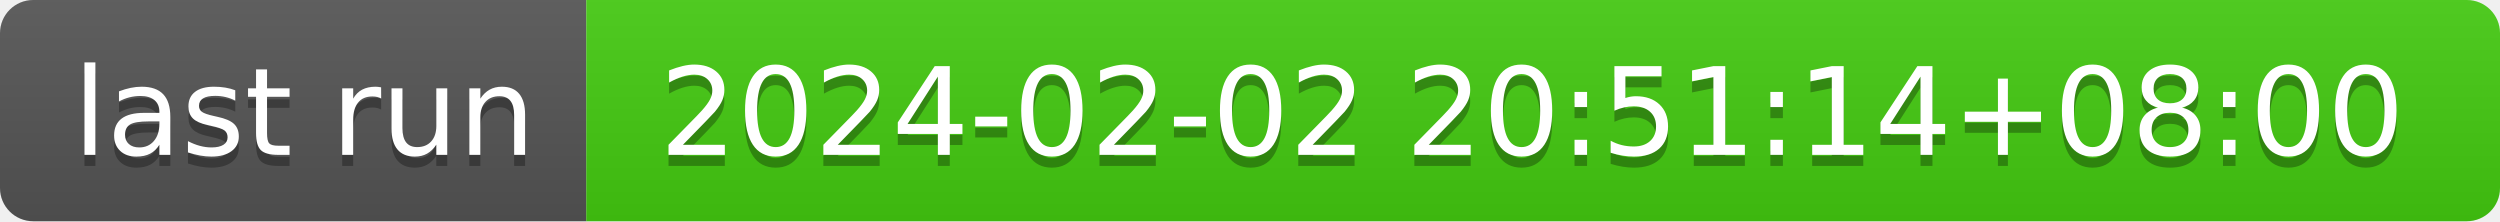
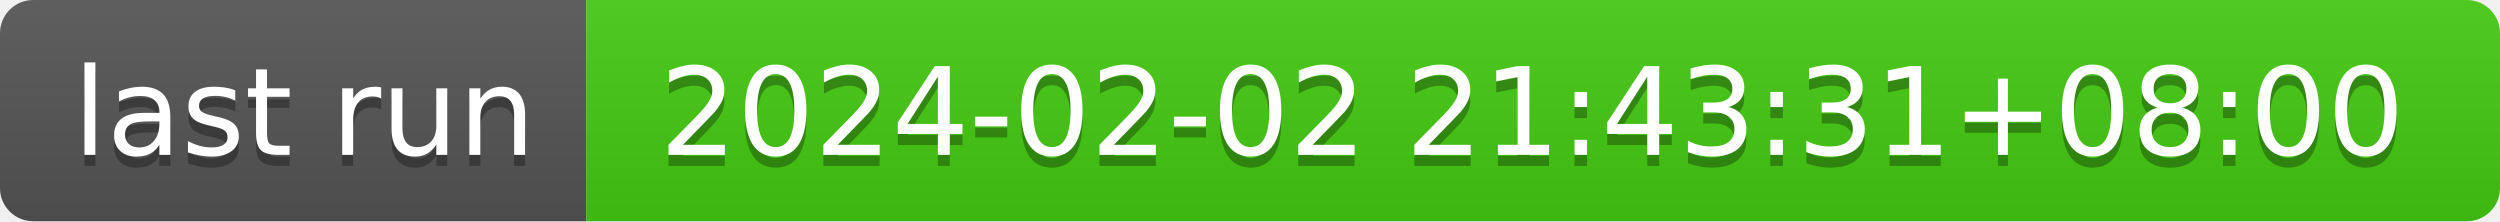
- <svg xmlns="http://www.w3.org/2000/svg" width="226" height="20" role="img" aria-label="last run: 2024-02-02 20:51:14+08:00">
+ <svg xmlns="http://www.w3.org/2000/svg" width="226" height="20" role="img" aria-label="last run: 2024-02-02 21:43:31+08:00">
  <linearGradient id="s" x2="0" y2="100%">
    <stop offset="0" stop-color="#bbb" stop-opacity=".1" />
    <stop offset="1" stop-opacity=".1" />
  </linearGradient>
  <clipPath id="r">
    <rect width="226" height="20" rx="3" fill="#fff" />
  </clipPath>
  <g clip-path="url(#r)">
    <rect width="53" height="20" fill="#555" />
    <rect x="53" width="173" height="20" fill="#4c1" />
    <rect width="226" height="20" fill="url(#s)" />
  </g>
  <g fill="#fff" text-anchor="middle" font-family="Verdana,Geneva,DejaVu Sans,sans-serif" text-rendering="geometricPrecision" font-size="110">
    <text aria-hidden="true" x="275" y="150" fill="#010101" fill-opacity=".3" transform="scale(.1)" textLength="430">last run</text>
    <text x="275" y="140" transform="scale(.1)" fill="#fff" textLength="430">last run</text>
-     <text aria-hidden="true" x="1385" y="150" fill="#010101" fill-opacity=".3" transform="scale(.1)" textLength="1630">2024-02-02 20:51:14+08:00</text>
-     <text x="1385" y="140" transform="scale(.1)" fill="#fff" textLength="1630">2024-02-02 20:51:14+08:00</text>
+     <text aria-hidden="true" x="1385" y="150" fill="#010101" fill-opacity=".3" transform="scale(.1)" textLength="1630">2024-02-02 21:43:31+08:00</text>
+     <text x="1385" y="140" transform="scale(.1)" fill="#fff" textLength="1630">2024-02-02 21:43:31+08:00</text>
  </g>
</svg>
